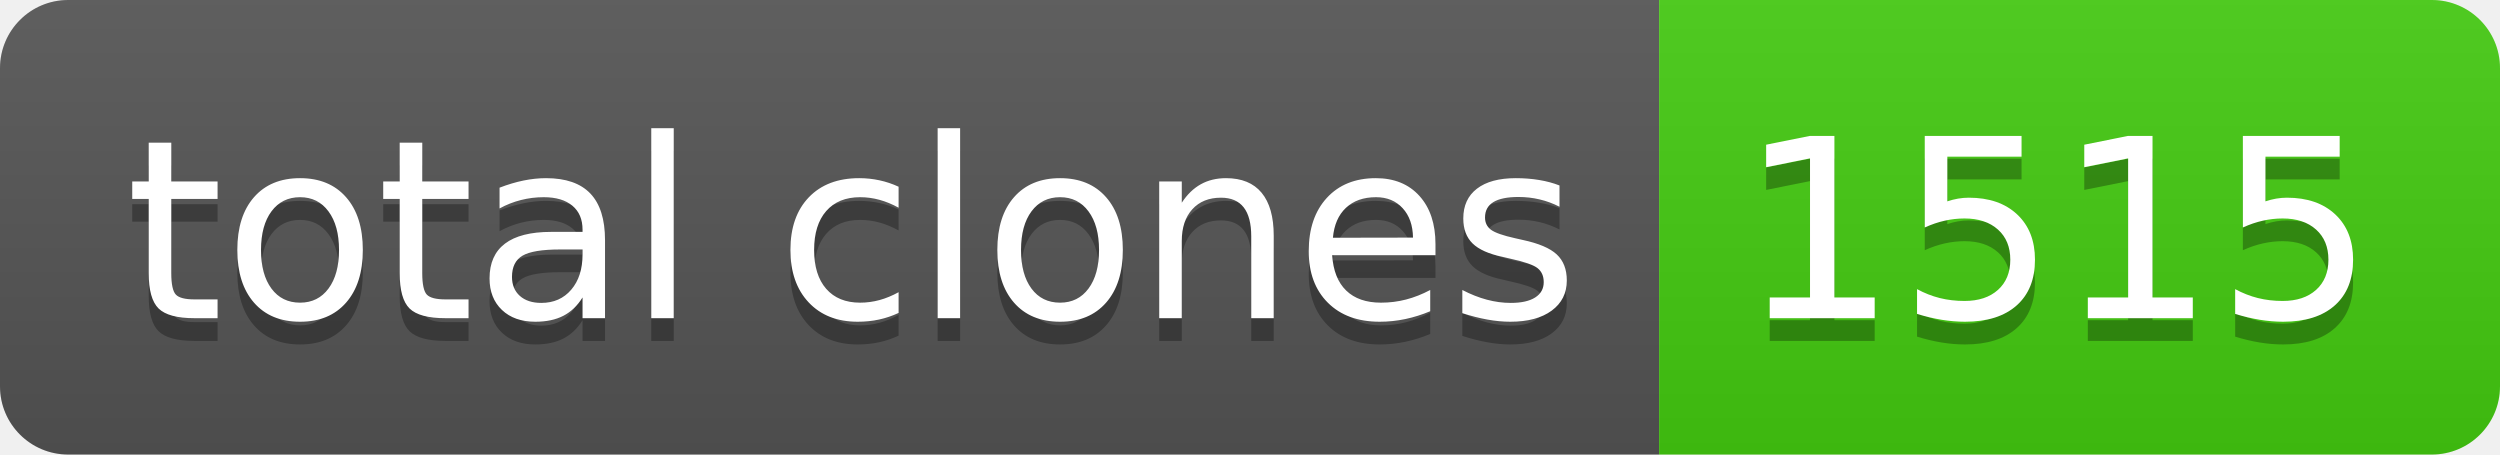
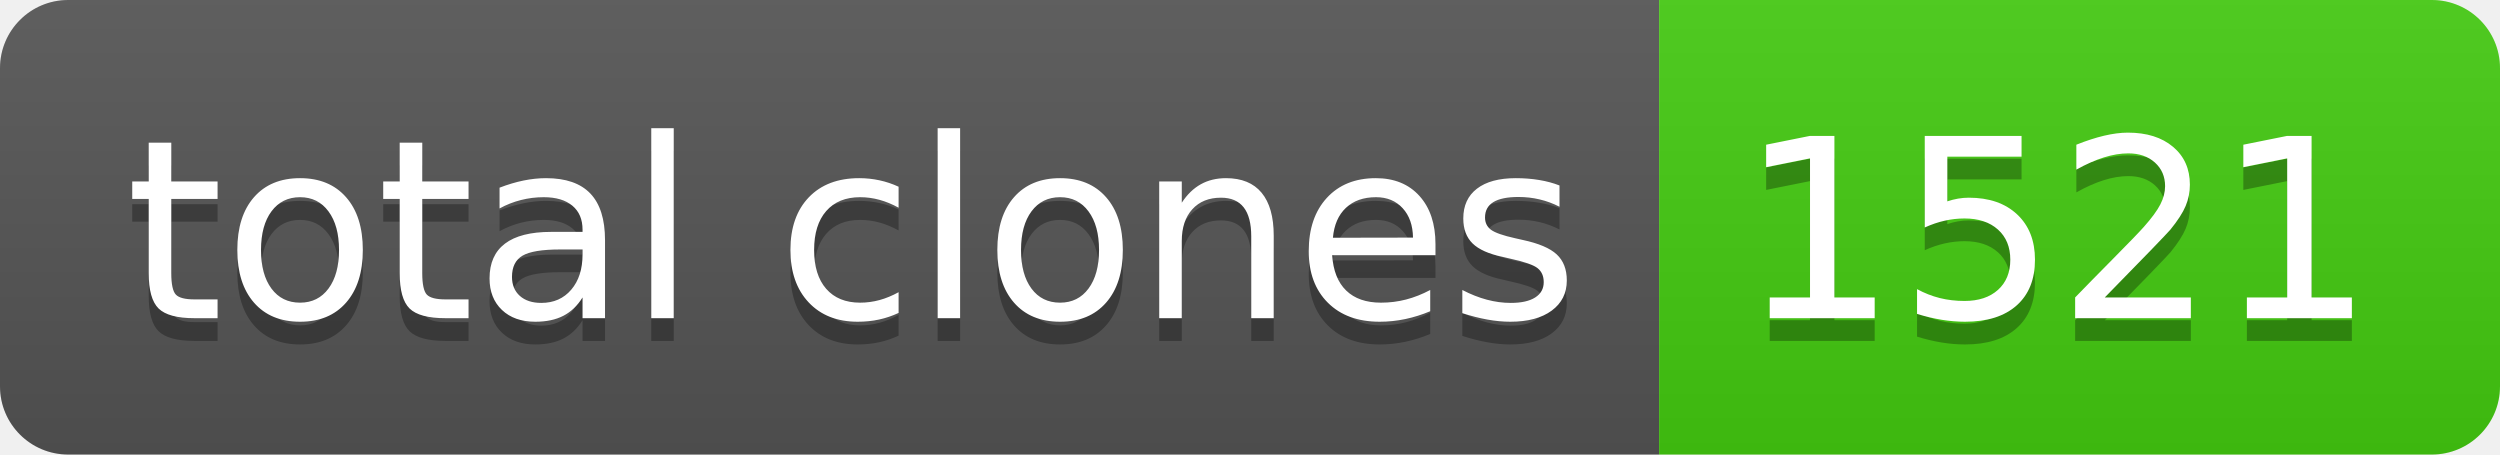
- <svg xmlns="http://www.w3.org/2000/svg" width="110" height="20" role="img" aria-label="total clones: 1515">
+ <svg xmlns="http://www.w3.org/2000/svg" width="110" height="20" role="img" aria-label="total clones: 1521">
  <linearGradient id="s" x2="0" y2="100%">
    <stop offset="0" stop-color="#bbb" stop-opacity=".1" />
    <stop offset="1" stop-opacity=".1" />
  </linearGradient>
  <clipPath id="r">
    <rect width="110" height="20" rx="3" fill="#fff" />
  </clipPath>
  <g clip-path="url(#r)">
    <rect width="73" height="20" fill="#555" />
    <rect x="73" width="37" height="20" fill="#4c1" />
    <rect width="110" height="20" fill="url(#s)" />
  </g>
  <g fill="#fff" text-anchor="middle" font-family="Verdana,Geneva,DejaVu Sans,sans-serif" text-rendering="geometricPrecision" font-size="110">
    <text aria-hidden="true" x="375" y="150" fill="#010101" fill-opacity=".3" transform="scale(.1)" textLength="630">total clones</text>
    <text x="375" y="140" transform="scale(.1)" fill="#fff" textLength="630">total clones</text>
-     <text aria-hidden="true" x="905" y="150" fill="#010101" fill-opacity=".3" transform="scale(.1)" textLength="270">1515</text>
-     <text x="905" y="140" transform="scale(.1)" fill="#fff" textLength="270">1515</text>
+     <text aria-hidden="true" x="905" y="150" fill="#010101" fill-opacity=".3" transform="scale(.1)" textLength="270">1521</text>
+     <text x="905" y="140" transform="scale(.1)" fill="#fff" textLength="270">1521</text>
  </g>
</svg>
